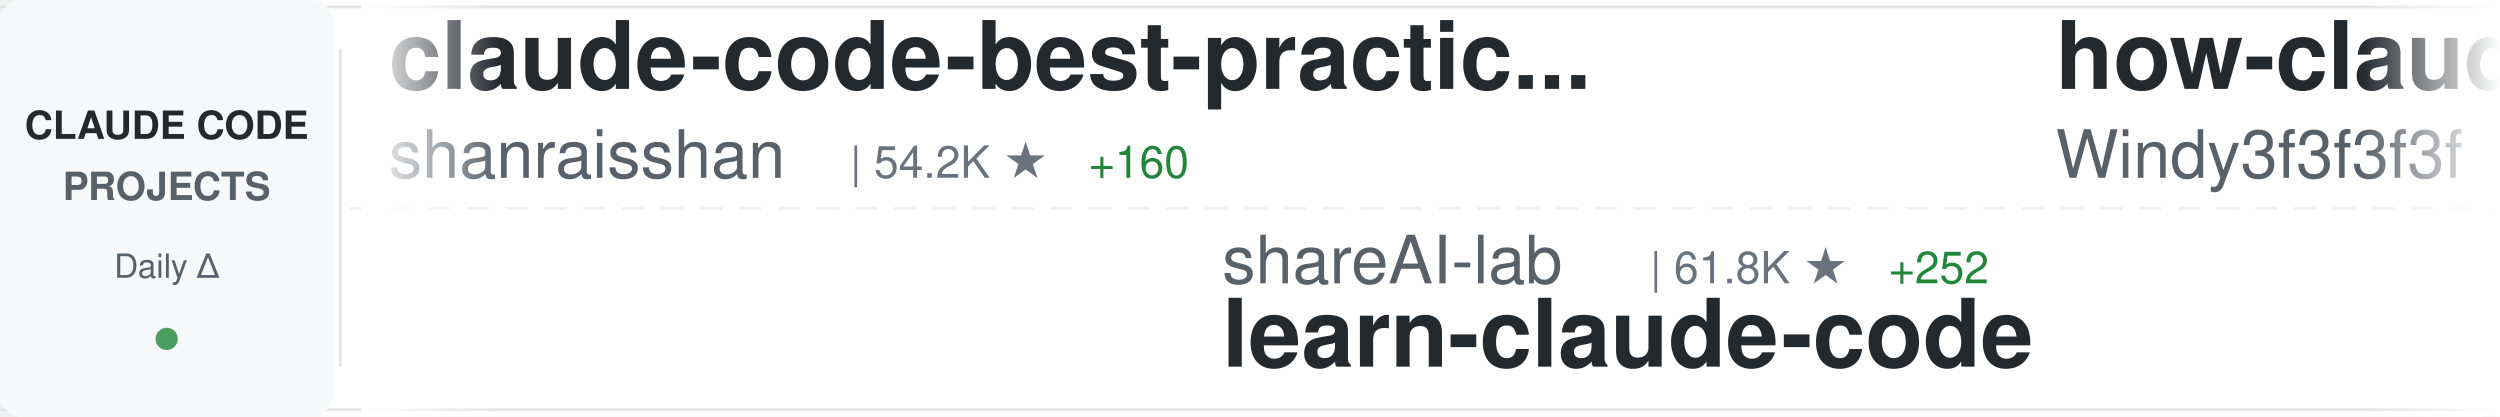
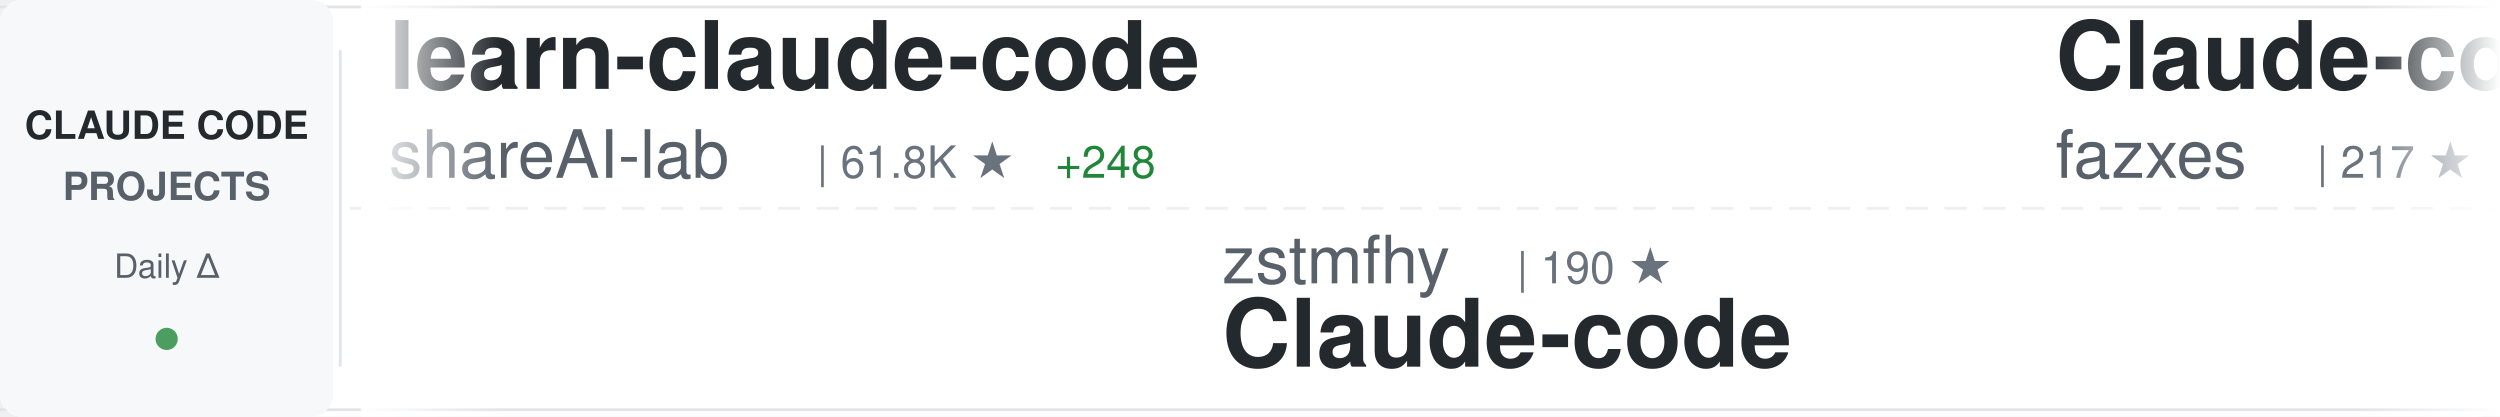
<svg xmlns="http://www.w3.org/2000/svg" width="900" height="150">
  <defs>
    <linearGradient id="awesomeLeftFade" x1="0%" y1="0%" x2="100%" y2="0%">
      <stop offset="0%" style="stop-color:#ffffff;stop-opacity:1" />
      <stop offset="100%" style="stop-color:#ffffff;stop-opacity:0" />
    </linearGradient>
    <linearGradient id="awesomeRightFade" x1="0%" y1="0%" x2="100%" y2="0%">
      <stop offset="0%" style="stop-color:#ffffff;stop-opacity:0" />
      <stop offset="100%" style="stop-color:#ffffff;stop-opacity:1" />
    </linearGradient>
  </defs>
  <rect width="900" height="150" fill="#ffffff" rx="8" />
  <rect x="0" y="2" width="900" height="1" fill="#e1e4e8" />
  <rect x="0" y="147" width="900" height="1" fill="#e1e4e8" />
  <line x1="0" y1="75" x2="900" y2="75" stroke="#e1e4e8" stroke-width="1" stroke-dasharray="8 6" opacity="0.6" />
  <rect x="0" y="0" width="120" height="150" fill="#f6f8fa" rx="8" />
  <text x="60" y="50" font-family="-apple-system, BlinkMacSystemFont, 'Segoe UI', Helvetica, Arial, sans-serif" font-size="14" font-weight="600" fill="#24292e" text-anchor="middle">CLAUDE CODE</text>
  <text x="60" y="72" font-family="-apple-system, BlinkMacSystemFont, 'Segoe UI', Helvetica, Arial, sans-serif" font-size="14" font-weight="600" fill="#586069" text-anchor="middle">PROJECTS</text>
  <text x="60" y="100" font-family="-apple-system, BlinkMacSystemFont, 'Segoe UI', Helvetica, Arial, sans-serif" font-size="12" font-weight="500" fill="#586069" text-anchor="middle">Daily Δ</text>
  <circle cx="60" cy="122" r="4" fill="#22863a" opacity="0.8" />
  <rect x="122" y="18" width="1" height="114" fill="#e1e4e8" />
  <clipPath id="awesomeTickerClip">
    <rect x="130" y="0" width="770" height="150" />
  </clipPath>
  <g clip-path="url(#awesomeTickerClip)">
    <g id="awesomeTickerItems">
      <animateTransform attributeName="transform" attributeType="XML" type="translate" from="0 0" to="-3000 0" dur="54s" repeatCount="indefinite" />
      <g transform="translate(0, 0)">
-         <text x="140" y="32" font-family="-apple-system, BlinkMacSystemFont, 'Segoe UI', Helvetica, Arial, sans-serif" font-size="34" font-weight="600" fill="#24292e">claude-code-best-practic...</text>
-         <text x="140" y="64" font-family="-apple-system, BlinkMacSystemFont, 'Segoe UI', Helvetica, Arial, sans-serif" font-size="24" font-weight="400" fill="#586069">shanraisshan</text>
-         <text x="306" y="64" font-family="-apple-system, BlinkMacSystemFont, 'Segoe UI', Helvetica, Arial, sans-serif" font-size="16" font-weight="500" fill="#6a737d">| 54.2K ★</text>
-         <text x="392" y="64" font-family="-apple-system, BlinkMacSystemFont, 'Segoe UI', Helvetica, Arial, sans-serif" font-size="16" font-weight="500" fill="#22863a"> +160</text>
+         <text x="140" y="32" font-family="-apple-system, BlinkMacSystemFont, 'Segoe UI', Helvetica, Arial, sans-serif" font-size="34" font-weight="600" fill="#24292e">learn-claude-code</text>
+         <text x="140" y="64" font-family="-apple-system, BlinkMacSystemFont, 'Segoe UI', Helvetica, Arial, sans-serif" font-size="24" font-weight="400" fill="#586069">shareAI-lab</text>
+         <text x="294" y="64" font-family="-apple-system, BlinkMacSystemFont, 'Segoe UI', Helvetica, Arial, sans-serif" font-size="16" font-weight="500" fill="#6a737d">| 61.8K ★</text>
+         <text x="380" y="64" font-family="-apple-system, BlinkMacSystemFont, 'Segoe UI', Helvetica, Arial, sans-serif" font-size="16" font-weight="500" fill="#22863a"> +248</text>
      </g>
      <g transform="translate(300, 0)">
-         <text x="140" y="102" font-family="-apple-system, BlinkMacSystemFont, 'Segoe UI', Helvetica, Arial, sans-serif" font-size="24" font-weight="400" fill="#586069">shareAI-lab</text>
-         <text x="294" y="102" font-family="-apple-system, BlinkMacSystemFont, 'Segoe UI', Helvetica, Arial, sans-serif" font-size="16" font-weight="500" fill="#6a737d">| 61.8K ★</text>
-         <text x="380" y="102" font-family="-apple-system, BlinkMacSystemFont, 'Segoe UI', Helvetica, Arial, sans-serif" font-size="16" font-weight="500" fill="#22863a"> +252</text>
-         <text x="140" y="132" font-family="-apple-system, BlinkMacSystemFont, 'Segoe UI', Helvetica, Arial, sans-serif" font-size="34" font-weight="600" fill="#24292e">learn-claude-code</text>
+         <text x="140" y="102" font-family="-apple-system, BlinkMacSystemFont, 'Segoe UI', Helvetica, Arial, sans-serif" font-size="24" font-weight="400" fill="#586069">zstmfhy</text>
+         <text x="246" y="102" font-family="-apple-system, BlinkMacSystemFont, 'Segoe UI', Helvetica, Arial, sans-serif" font-size="16" font-weight="500" fill="#6a737d">| 190 ★</text>
+         <text x="140" y="132" font-family="-apple-system, BlinkMacSystemFont, 'Segoe UI', Helvetica, Arial, sans-serif" font-size="34" font-weight="600" fill="#24292e">Claude-code</text>
      </g>
      <g transform="translate(600, 0)">
-         <text x="140" y="32" font-family="-apple-system, BlinkMacSystemFont, 'Segoe UI', Helvetica, Arial, sans-serif" font-size="34" font-weight="600" fill="#24292e">how-claude-code-works</text>
-         <text x="140" y="64" font-family="-apple-system, BlinkMacSystemFont, 'Segoe UI', Helvetica, Arial, sans-serif" font-size="24" font-weight="400" fill="#586069">Windy3f3f3f3f</text>
-         <text x="318" y="64" font-family="-apple-system, BlinkMacSystemFont, 'Segoe UI', Helvetica, Arial, sans-serif" font-size="16" font-weight="500" fill="#6a737d">| 2.4K ★</text>
-         <text x="395" y="64" font-family="-apple-system, BlinkMacSystemFont, 'Segoe UI', Helvetica, Arial, sans-serif" font-size="16" font-weight="500" fill="#22863a"> +10</text>
+         <text x="140" y="32" font-family="-apple-system, BlinkMacSystemFont, 'Segoe UI', Helvetica, Arial, sans-serif" font-size="34" font-weight="600" fill="#24292e">Claude-code</text>
+         <text x="140" y="64" font-family="-apple-system, BlinkMacSystemFont, 'Segoe UI', Helvetica, Arial, sans-serif" font-size="24" font-weight="400" fill="#586069">fazxes</text>
+         <text x="234" y="64" font-family="-apple-system, BlinkMacSystemFont, 'Segoe UI', Helvetica, Arial, sans-serif" font-size="16" font-weight="500" fill="#6a737d">| 217 ★</text>
+         <text x="302" y="64" font-family="-apple-system, BlinkMacSystemFont, 'Segoe UI', Helvetica, Arial, sans-serif" font-size="16" font-weight="500" fill="#22863a"> +1</text>
      </g>
      <g transform="translate(900, 0)">
-         <text x="140" y="102" font-family="-apple-system, BlinkMacSystemFont, 'Segoe UI', Helvetica, Arial, sans-serif" font-size="24" font-weight="400" fill="#586069">OneRedOak</text>
-         <text x="270" y="102" font-family="-apple-system, BlinkMacSystemFont, 'Segoe UI', Helvetica, Arial, sans-serif" font-size="16" font-weight="500" fill="#6a737d">| 3.8K ★</text>
-         <text x="140" y="132" font-family="-apple-system, BlinkMacSystemFont, 'Segoe UI', Helvetica, Arial, sans-serif" font-size="34" font-weight="600" fill="#24292e">claude-code-workflows</text>
+         <text x="140" y="102" font-family="-apple-system, BlinkMacSystemFont, 'Segoe UI', Helvetica, Arial, sans-serif" font-size="24" font-weight="400" fill="#586069">Maciek-roboblog</text>
+         <text x="342" y="102" font-family="-apple-system, BlinkMacSystemFont, 'Segoe UI', Helvetica, Arial, sans-serif" font-size="16" font-weight="500" fill="#6a737d">| 8.0K ★</text>
+         <text x="419" y="102" font-family="-apple-system, BlinkMacSystemFont, 'Segoe UI', Helvetica, Arial, sans-serif" font-size="16" font-weight="500" fill="#22863a"> +11</text>
+         <text x="140" y="132" font-family="-apple-system, BlinkMacSystemFont, 'Segoe UI', Helvetica, Arial, sans-serif" font-size="34" font-weight="600" fill="#24292e">Claude-Code-Usage-Monito...</text>
      </g>
      <g transform="translate(1200, 0)">
-         <text x="140" y="32" font-family="-apple-system, BlinkMacSystemFont, 'Segoe UI', Helvetica, Arial, sans-serif" font-size="34" font-weight="600" fill="#24292e">awesome-claude-code-suba...</text>
-         <text x="140" y="64" font-family="-apple-system, BlinkMacSystemFont, 'Segoe UI', Helvetica, Arial, sans-serif" font-size="24" font-weight="400" fill="#586069">VoltAgent</text>
-         <text x="270" y="64" font-family="-apple-system, BlinkMacSystemFont, 'Segoe UI', Helvetica, Arial, sans-serif" font-size="16" font-weight="500" fill="#6a737d">| 20.3K ★</text>
-         <text x="356" y="64" font-family="-apple-system, BlinkMacSystemFont, 'Segoe UI', Helvetica, Arial, sans-serif" font-size="16" font-weight="500" fill="#22863a"> +66</text>
+         <text x="140" y="32" font-family="-apple-system, BlinkMacSystemFont, 'Segoe UI', Helvetica, Arial, sans-serif" font-size="34" font-weight="600" fill="#24292e">claude-code-spec-workflo...</text>
+         <text x="140" y="64" font-family="-apple-system, BlinkMacSystemFont, 'Segoe UI', Helvetica, Arial, sans-serif" font-size="24" font-weight="400" fill="#586069">Pimzino</text>
+         <text x="246" y="64" font-family="-apple-system, BlinkMacSystemFont, 'Segoe UI', Helvetica, Arial, sans-serif" font-size="16" font-weight="500" fill="#6a737d">| 3.7K ★</text>
+         <text x="323" y="64" font-family="-apple-system, BlinkMacSystemFont, 'Segoe UI', Helvetica, Arial, sans-serif" font-size="16" font-weight="500" fill="#22863a"> +2</text>
      </g>
      <g transform="translate(1500, 0)">
-         <text x="140" y="102" font-family="-apple-system, BlinkMacSystemFont, 'Segoe UI', Helvetica, Arial, sans-serif" font-size="24" font-weight="400" fill="#586069">Yeachan-Heo</text>
-         <text x="294" y="102" font-family="-apple-system, BlinkMacSystemFont, 'Segoe UI', Helvetica, Arial, sans-serif" font-size="16" font-weight="500" fill="#6a737d">| 34.5K ★</text>
-         <text x="380" y="102" font-family="-apple-system, BlinkMacSystemFont, 'Segoe UI', Helvetica, Arial, sans-serif" font-size="16" font-weight="500" fill="#22863a"> +107</text>
-         <text x="140" y="132" font-family="-apple-system, BlinkMacSystemFont, 'Segoe UI', Helvetica, Arial, sans-serif" font-size="34" font-weight="600" fill="#24292e">oh-my-claudecode</text>
+         <text x="140" y="102" font-family="-apple-system, BlinkMacSystemFont, 'Segoe UI', Helvetica, Arial, sans-serif" font-size="24" font-weight="400" fill="#586069">luyao618</text>
+         <text x="258" y="102" font-family="-apple-system, BlinkMacSystemFont, 'Segoe UI', Helvetica, Arial, sans-serif" font-size="16" font-weight="500" fill="#6a737d">| 1.4K ★</text>
+         <text x="335" y="102" font-family="-apple-system, BlinkMacSystemFont, 'Segoe UI', Helvetica, Arial, sans-serif" font-size="16" font-weight="500" fill="#22863a"> +9</text>
+         <text x="140" y="132" font-family="-apple-system, BlinkMacSystemFont, 'Segoe UI', Helvetica, Arial, sans-serif" font-size="34" font-weight="600" fill="#24292e">Claude-Code-Source-Study</text>
      </g>
      <g transform="translate(1800, 0)">
-         <text x="140" y="32" font-family="-apple-system, BlinkMacSystemFont, 'Segoe UI', Helvetica, Arial, sans-serif" font-size="34" font-weight="600" fill="#24292e">claude-code-hooks-master...</text>
-         <text x="140" y="64" font-family="-apple-system, BlinkMacSystemFont, 'Segoe UI', Helvetica, Arial, sans-serif" font-size="24" font-weight="400" fill="#586069">disler</text>
-         <text x="234" y="64" font-family="-apple-system, BlinkMacSystemFont, 'Segoe UI', Helvetica, Arial, sans-serif" font-size="16" font-weight="500" fill="#6a737d">| 3.7K ★</text>
-         <text x="311" y="64" font-family="-apple-system, BlinkMacSystemFont, 'Segoe UI', Helvetica, Arial, sans-serif" font-size="16" font-weight="500" fill="#22863a"> +2</text>
+         <text x="140" y="32" font-family="-apple-system, BlinkMacSystemFont, 'Segoe UI', Helvetica, Arial, sans-serif" font-size="34" font-weight="600" fill="#24292e">claude-code-webui</text>
+         <text x="140" y="64" font-family="-apple-system, BlinkMacSystemFont, 'Segoe UI', Helvetica, Arial, sans-serif" font-size="24" font-weight="400" fill="#586069">sugyan</text>
+         <text x="234" y="64" font-family="-apple-system, BlinkMacSystemFont, 'Segoe UI', Helvetica, Arial, sans-serif" font-size="16" font-weight="500" fill="#6a737d">| 1.1K ★</text>
+         <text x="311" y="64" font-family="-apple-system, BlinkMacSystemFont, 'Segoe UI', Helvetica, Arial, sans-serif" font-size="16" font-weight="500" fill="#22863a"> +4</text>
      </g>
      <g transform="translate(2100, 0)">
-         <text x="140" y="102" font-family="-apple-system, BlinkMacSystemFont, 'Segoe UI', Helvetica, Arial, sans-serif" font-size="24" font-weight="400" fill="#586069">https-deeplearning-ai</text>
-         <text x="414" y="102" font-family="-apple-system, BlinkMacSystemFont, 'Segoe UI', Helvetica, Arial, sans-serif" font-size="16" font-weight="500" fill="#6a737d">| 514 ★</text>
-         <text x="140" y="132" font-family="-apple-system, BlinkMacSystemFont, 'Segoe UI', Helvetica, Arial, sans-serif" font-size="34" font-weight="600" fill="#24292e">sc-claude-code-files</text>
+         <text x="140" y="102" font-family="-apple-system, BlinkMacSystemFont, 'Segoe UI', Helvetica, Arial, sans-serif" font-size="24" font-weight="400" fill="#586069">ChrisWiles</text>
+         <text x="282" y="102" font-family="-apple-system, BlinkMacSystemFont, 'Segoe UI', Helvetica, Arial, sans-serif" font-size="16" font-weight="500" fill="#6a737d">| 5.9K ★</text>
+         <text x="359" y="102" font-family="-apple-system, BlinkMacSystemFont, 'Segoe UI', Helvetica, Arial, sans-serif" font-size="16" font-weight="500" fill="#22863a"> +5</text>
+         <text x="140" y="132" font-family="-apple-system, BlinkMacSystemFont, 'Segoe UI', Helvetica, Arial, sans-serif" font-size="34" font-weight="600" fill="#24292e">claude-code-showcase</text>
      </g>
      <g transform="translate(2400, 0)">
-         <text x="140" y="32" font-family="-apple-system, BlinkMacSystemFont, 'Segoe UI', Helvetica, Arial, sans-serif" font-size="34" font-weight="600" fill="#24292e">claude-code-proxy</text>
-         <text x="140" y="64" font-family="-apple-system, BlinkMacSystemFont, 'Segoe UI', Helvetica, Arial, sans-serif" font-size="24" font-weight="400" fill="#586069">1rgs</text>
-         <text x="210" y="64" font-family="-apple-system, BlinkMacSystemFont, 'Segoe UI', Helvetica, Arial, sans-serif" font-size="16" font-weight="500" fill="#6a737d">| 3.6K ★</text>
-         <text x="287" y="64" font-family="-apple-system, BlinkMacSystemFont, 'Segoe UI', Helvetica, Arial, sans-serif" font-size="16" font-weight="500" fill="#22863a"> +2</text>
+         <text x="140" y="32" font-family="-apple-system, BlinkMacSystemFont, 'Segoe UI', Helvetica, Arial, sans-serif" font-size="34" font-weight="600" fill="#24292e">claude-coder</text>
+         <text x="140" y="64" font-family="-apple-system, BlinkMacSystemFont, 'Segoe UI', Helvetica, Arial, sans-serif" font-size="24" font-weight="400" fill="#586069">kodu-ai</text>
+         <text x="246" y="64" font-family="-apple-system, BlinkMacSystemFont, 'Segoe UI', Helvetica, Arial, sans-serif" font-size="16" font-weight="500" fill="#6a737d">| 5.3K ★</text>
+         <text x="323" y="64" font-family="-apple-system, BlinkMacSystemFont, 'Segoe UI', Helvetica, Arial, sans-serif" font-size="16" font-weight="500" fill="#22863a"> +1</text>
      </g>
      <g transform="translate(2700, 0)">
-         <text x="140" y="102" font-family="-apple-system, BlinkMacSystemFont, 'Segoe UI', Helvetica, Arial, sans-serif" font-size="24" font-weight="400" fill="#586069">oboard</text>
-         <text x="234" y="102" font-family="-apple-system, BlinkMacSystemFont, 'Segoe UI', Helvetica, Arial, sans-serif" font-size="16" font-weight="500" fill="#6a737d">| 3.1K ★</text>
-         <text x="311" y="102" font-family="-apple-system, BlinkMacSystemFont, 'Segoe UI', Helvetica, Arial, sans-serif" font-size="16" font-weight="500" fill="#22863a"> +2</text>
-         <text x="140" y="132" font-family="-apple-system, BlinkMacSystemFont, 'Segoe UI', Helvetica, Arial, sans-serif" font-size="34" font-weight="600" fill="#24292e">claude-code-rev</text>
+         <text x="140" y="102" font-family="-apple-system, BlinkMacSystemFont, 'Segoe UI', Helvetica, Arial, sans-serif" font-size="24" font-weight="400" fill="#586069">FlorianBruniaux</text>
+         <text x="342" y="102" font-family="-apple-system, BlinkMacSystemFont, 'Segoe UI', Helvetica, Arial, sans-serif" font-size="16" font-weight="500" fill="#6a737d">| 4.4K ★</text>
+         <text x="419" y="102" font-family="-apple-system, BlinkMacSystemFont, 'Segoe UI', Helvetica, Arial, sans-serif" font-size="16" font-weight="500" fill="#22863a"> +10</text>
+         <text x="140" y="132" font-family="-apple-system, BlinkMacSystemFont, 'Segoe UI', Helvetica, Arial, sans-serif" font-size="34" font-weight="600" fill="#24292e">claude-code-ultimate-gui...</text>
      </g>
      <g transform="translate(3000, 0)">
-         <text x="140" y="32" font-family="-apple-system, BlinkMacSystemFont, 'Segoe UI', Helvetica, Arial, sans-serif" font-size="34" font-weight="600" fill="#24292e">claude-code-best-practic...</text>
-         <text x="140" y="64" font-family="-apple-system, BlinkMacSystemFont, 'Segoe UI', Helvetica, Arial, sans-serif" font-size="24" font-weight="400" fill="#586069">shanraisshan</text>
-         <text x="306" y="64" font-family="-apple-system, BlinkMacSystemFont, 'Segoe UI', Helvetica, Arial, sans-serif" font-size="16" font-weight="500" fill="#6a737d">| 54.2K ★</text>
-         <text x="392" y="64" font-family="-apple-system, BlinkMacSystemFont, 'Segoe UI', Helvetica, Arial, sans-serif" font-size="16" font-weight="500" fill="#22863a"> +160</text>
+         <text x="140" y="32" font-family="-apple-system, BlinkMacSystemFont, 'Segoe UI', Helvetica, Arial, sans-serif" font-size="34" font-weight="600" fill="#24292e">learn-claude-code</text>
+         <text x="140" y="64" font-family="-apple-system, BlinkMacSystemFont, 'Segoe UI', Helvetica, Arial, sans-serif" font-size="24" font-weight="400" fill="#586069">shareAI-lab</text>
+         <text x="294" y="64" font-family="-apple-system, BlinkMacSystemFont, 'Segoe UI', Helvetica, Arial, sans-serif" font-size="16" font-weight="500" fill="#6a737d">| 61.8K ★</text>
+         <text x="380" y="64" font-family="-apple-system, BlinkMacSystemFont, 'Segoe UI', Helvetica, Arial, sans-serif" font-size="16" font-weight="500" fill="#22863a"> +248</text>
      </g>
      <g transform="translate(3300, 0)">
-         <text x="140" y="102" font-family="-apple-system, BlinkMacSystemFont, 'Segoe UI', Helvetica, Arial, sans-serif" font-size="24" font-weight="400" fill="#586069">shareAI-lab</text>
-         <text x="294" y="102" font-family="-apple-system, BlinkMacSystemFont, 'Segoe UI', Helvetica, Arial, sans-serif" font-size="16" font-weight="500" fill="#6a737d">| 61.8K ★</text>
-         <text x="380" y="102" font-family="-apple-system, BlinkMacSystemFont, 'Segoe UI', Helvetica, Arial, sans-serif" font-size="16" font-weight="500" fill="#22863a"> +252</text>
-         <text x="140" y="132" font-family="-apple-system, BlinkMacSystemFont, 'Segoe UI', Helvetica, Arial, sans-serif" font-size="34" font-weight="600" fill="#24292e">learn-claude-code</text>
+         <text x="140" y="102" font-family="-apple-system, BlinkMacSystemFont, 'Segoe UI', Helvetica, Arial, sans-serif" font-size="24" font-weight="400" fill="#586069">zstmfhy</text>
+         <text x="246" y="102" font-family="-apple-system, BlinkMacSystemFont, 'Segoe UI', Helvetica, Arial, sans-serif" font-size="16" font-weight="500" fill="#6a737d">| 190 ★</text>
+         <text x="140" y="132" font-family="-apple-system, BlinkMacSystemFont, 'Segoe UI', Helvetica, Arial, sans-serif" font-size="34" font-weight="600" fill="#24292e">Claude-code</text>
      </g>
      <g transform="translate(3600, 0)">
-         <text x="140" y="32" font-family="-apple-system, BlinkMacSystemFont, 'Segoe UI', Helvetica, Arial, sans-serif" font-size="34" font-weight="600" fill="#24292e">how-claude-code-works</text>
-         <text x="140" y="64" font-family="-apple-system, BlinkMacSystemFont, 'Segoe UI', Helvetica, Arial, sans-serif" font-size="24" font-weight="400" fill="#586069">Windy3f3f3f3f</text>
-         <text x="318" y="64" font-family="-apple-system, BlinkMacSystemFont, 'Segoe UI', Helvetica, Arial, sans-serif" font-size="16" font-weight="500" fill="#6a737d">| 2.4K ★</text>
-         <text x="395" y="64" font-family="-apple-system, BlinkMacSystemFont, 'Segoe UI', Helvetica, Arial, sans-serif" font-size="16" font-weight="500" fill="#22863a"> +10</text>
+         <text x="140" y="32" font-family="-apple-system, BlinkMacSystemFont, 'Segoe UI', Helvetica, Arial, sans-serif" font-size="34" font-weight="600" fill="#24292e">Claude-code</text>
+         <text x="140" y="64" font-family="-apple-system, BlinkMacSystemFont, 'Segoe UI', Helvetica, Arial, sans-serif" font-size="24" font-weight="400" fill="#586069">fazxes</text>
+         <text x="234" y="64" font-family="-apple-system, BlinkMacSystemFont, 'Segoe UI', Helvetica, Arial, sans-serif" font-size="16" font-weight="500" fill="#6a737d">| 217 ★</text>
+         <text x="302" y="64" font-family="-apple-system, BlinkMacSystemFont, 'Segoe UI', Helvetica, Arial, sans-serif" font-size="16" font-weight="500" fill="#22863a"> +1</text>
      </g>
      <g transform="translate(3900, 0)">
-         <text x="140" y="102" font-family="-apple-system, BlinkMacSystemFont, 'Segoe UI', Helvetica, Arial, sans-serif" font-size="24" font-weight="400" fill="#586069">OneRedOak</text>
-         <text x="270" y="102" font-family="-apple-system, BlinkMacSystemFont, 'Segoe UI', Helvetica, Arial, sans-serif" font-size="16" font-weight="500" fill="#6a737d">| 3.8K ★</text>
-         <text x="140" y="132" font-family="-apple-system, BlinkMacSystemFont, 'Segoe UI', Helvetica, Arial, sans-serif" font-size="34" font-weight="600" fill="#24292e">claude-code-workflows</text>
+         <text x="140" y="102" font-family="-apple-system, BlinkMacSystemFont, 'Segoe UI', Helvetica, Arial, sans-serif" font-size="24" font-weight="400" fill="#586069">Maciek-roboblog</text>
+         <text x="342" y="102" font-family="-apple-system, BlinkMacSystemFont, 'Segoe UI', Helvetica, Arial, sans-serif" font-size="16" font-weight="500" fill="#6a737d">| 8.0K ★</text>
+         <text x="419" y="102" font-family="-apple-system, BlinkMacSystemFont, 'Segoe UI', Helvetica, Arial, sans-serif" font-size="16" font-weight="500" fill="#22863a"> +11</text>
+         <text x="140" y="132" font-family="-apple-system, BlinkMacSystemFont, 'Segoe UI', Helvetica, Arial, sans-serif" font-size="34" font-weight="600" fill="#24292e">Claude-Code-Usage-Monito...</text>
      </g>
    </g>
  </g>
  <rect x="130" y="0" width="50" height="150" fill="url(#awesomeLeftFade)" />
  <rect x="850" y="0" width="50" height="150" fill="url(#awesomeRightFade)" />
</svg>
